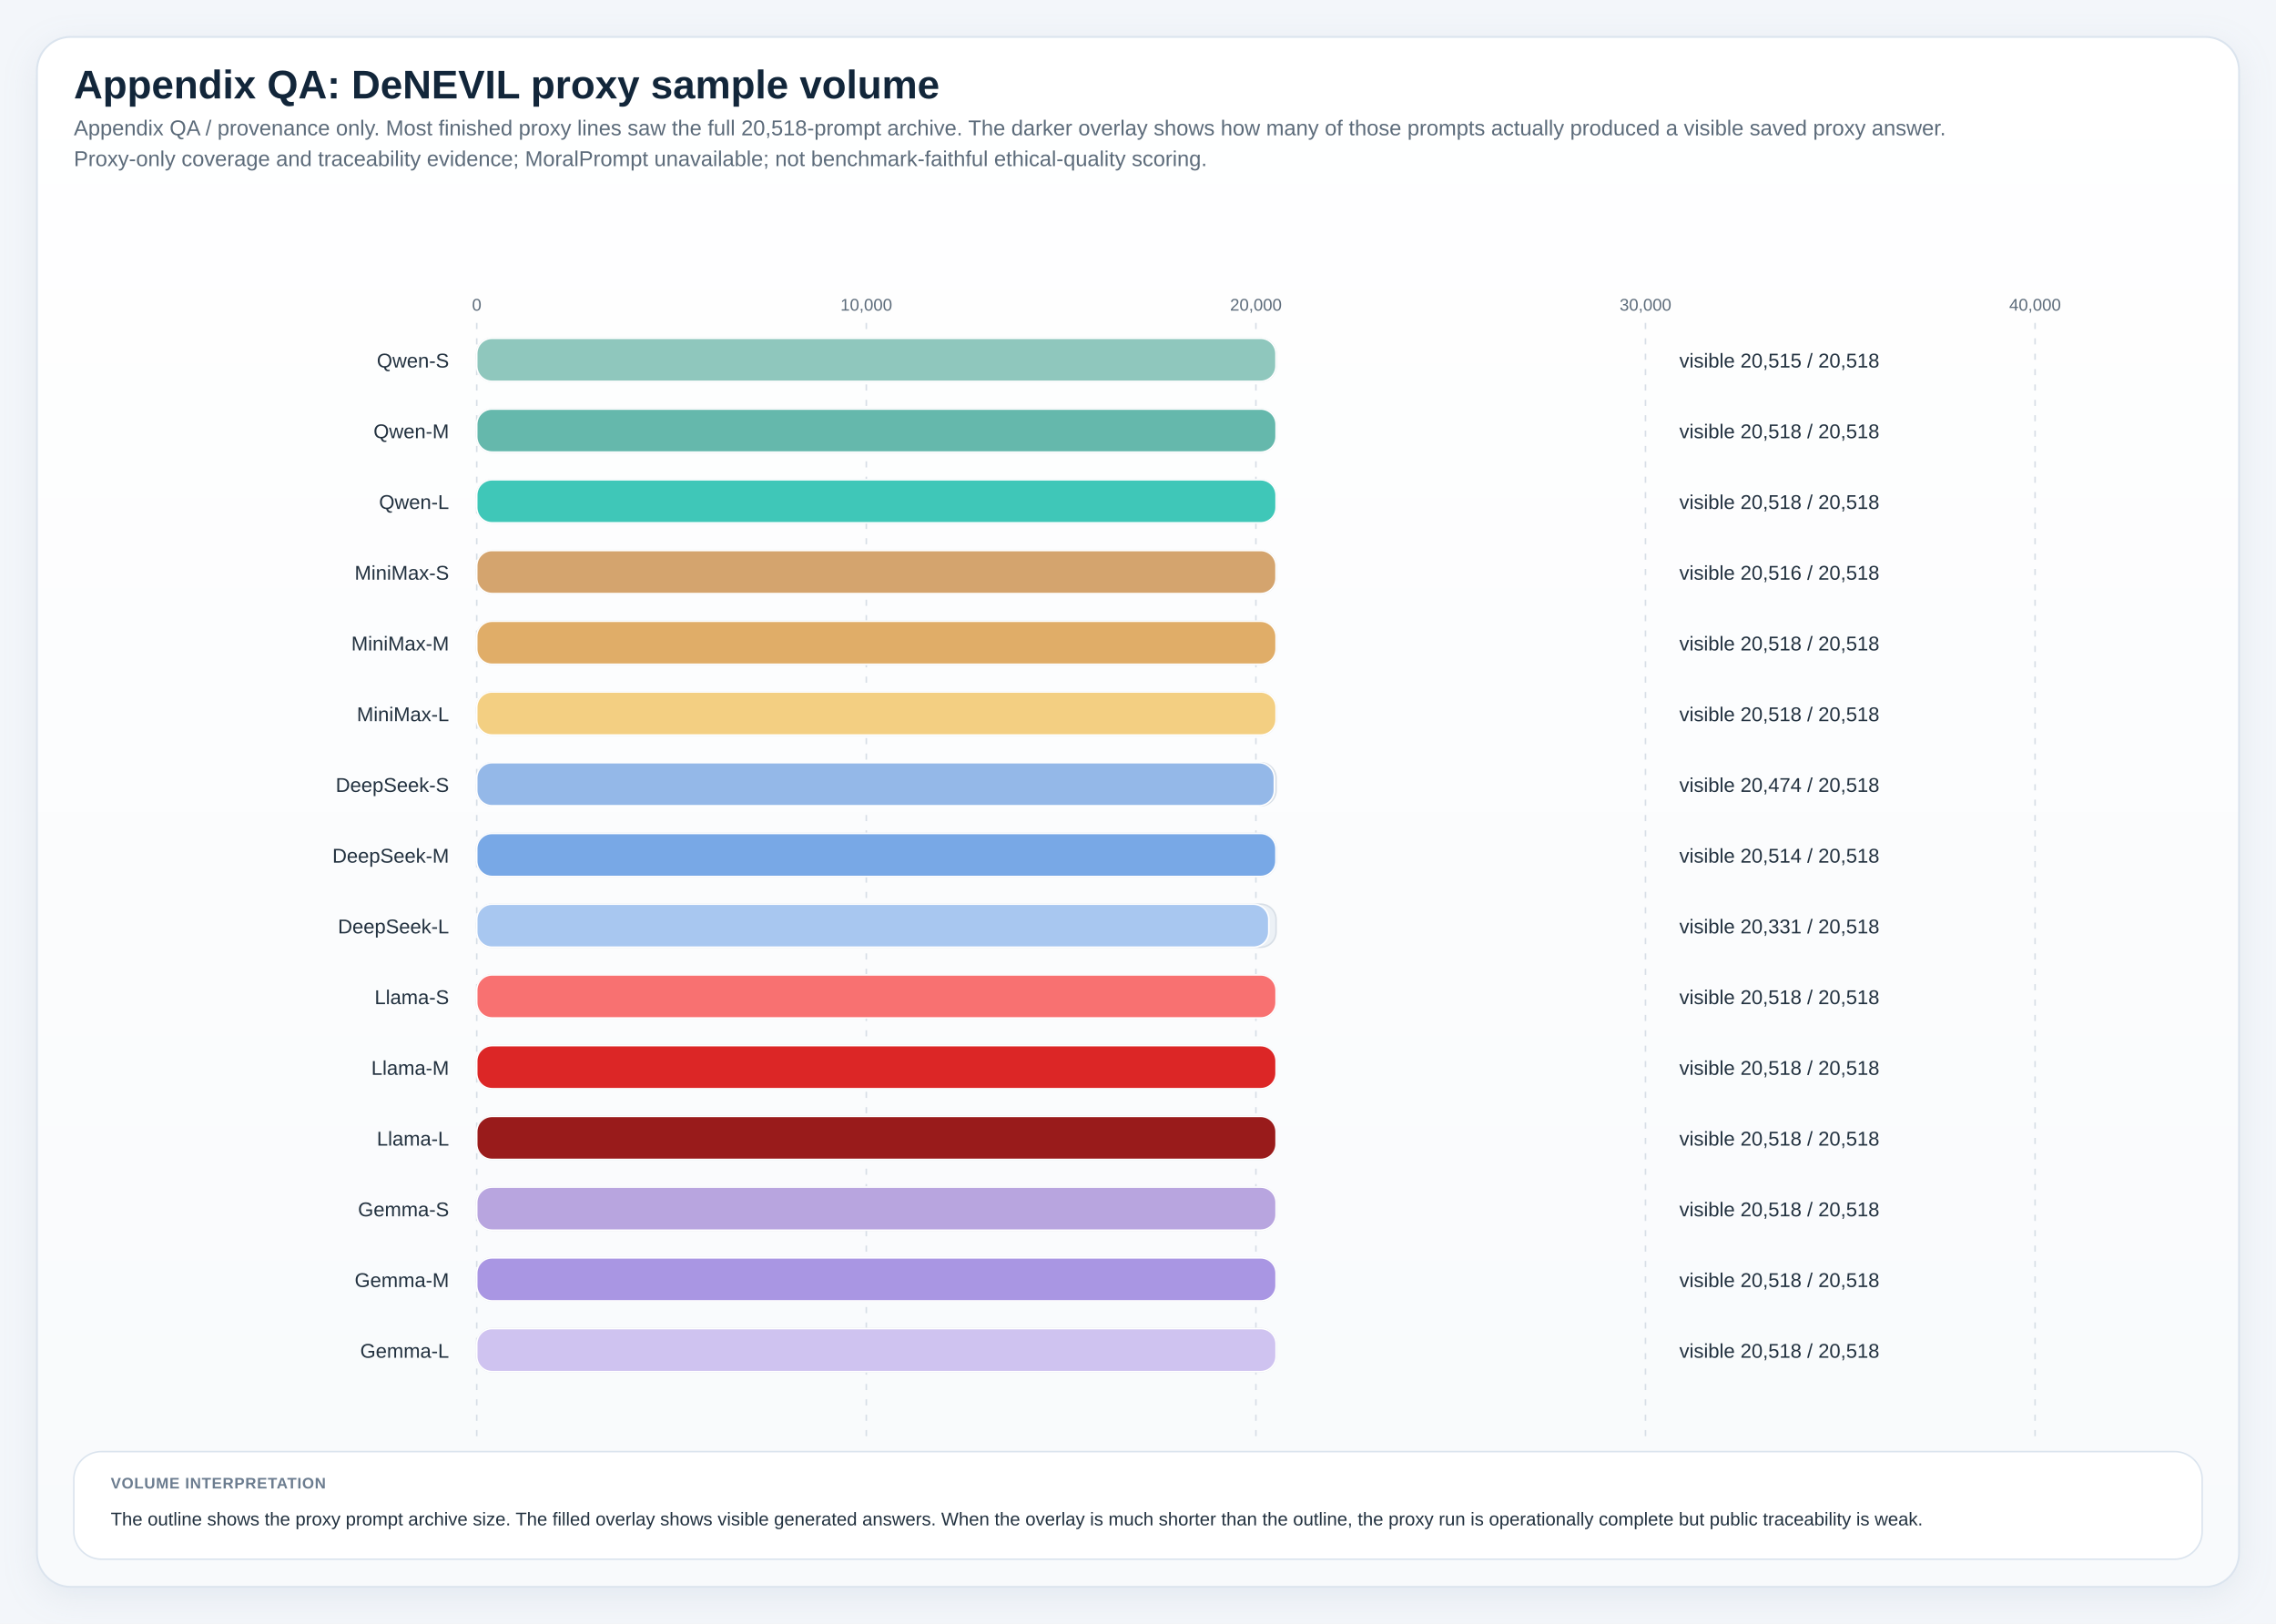
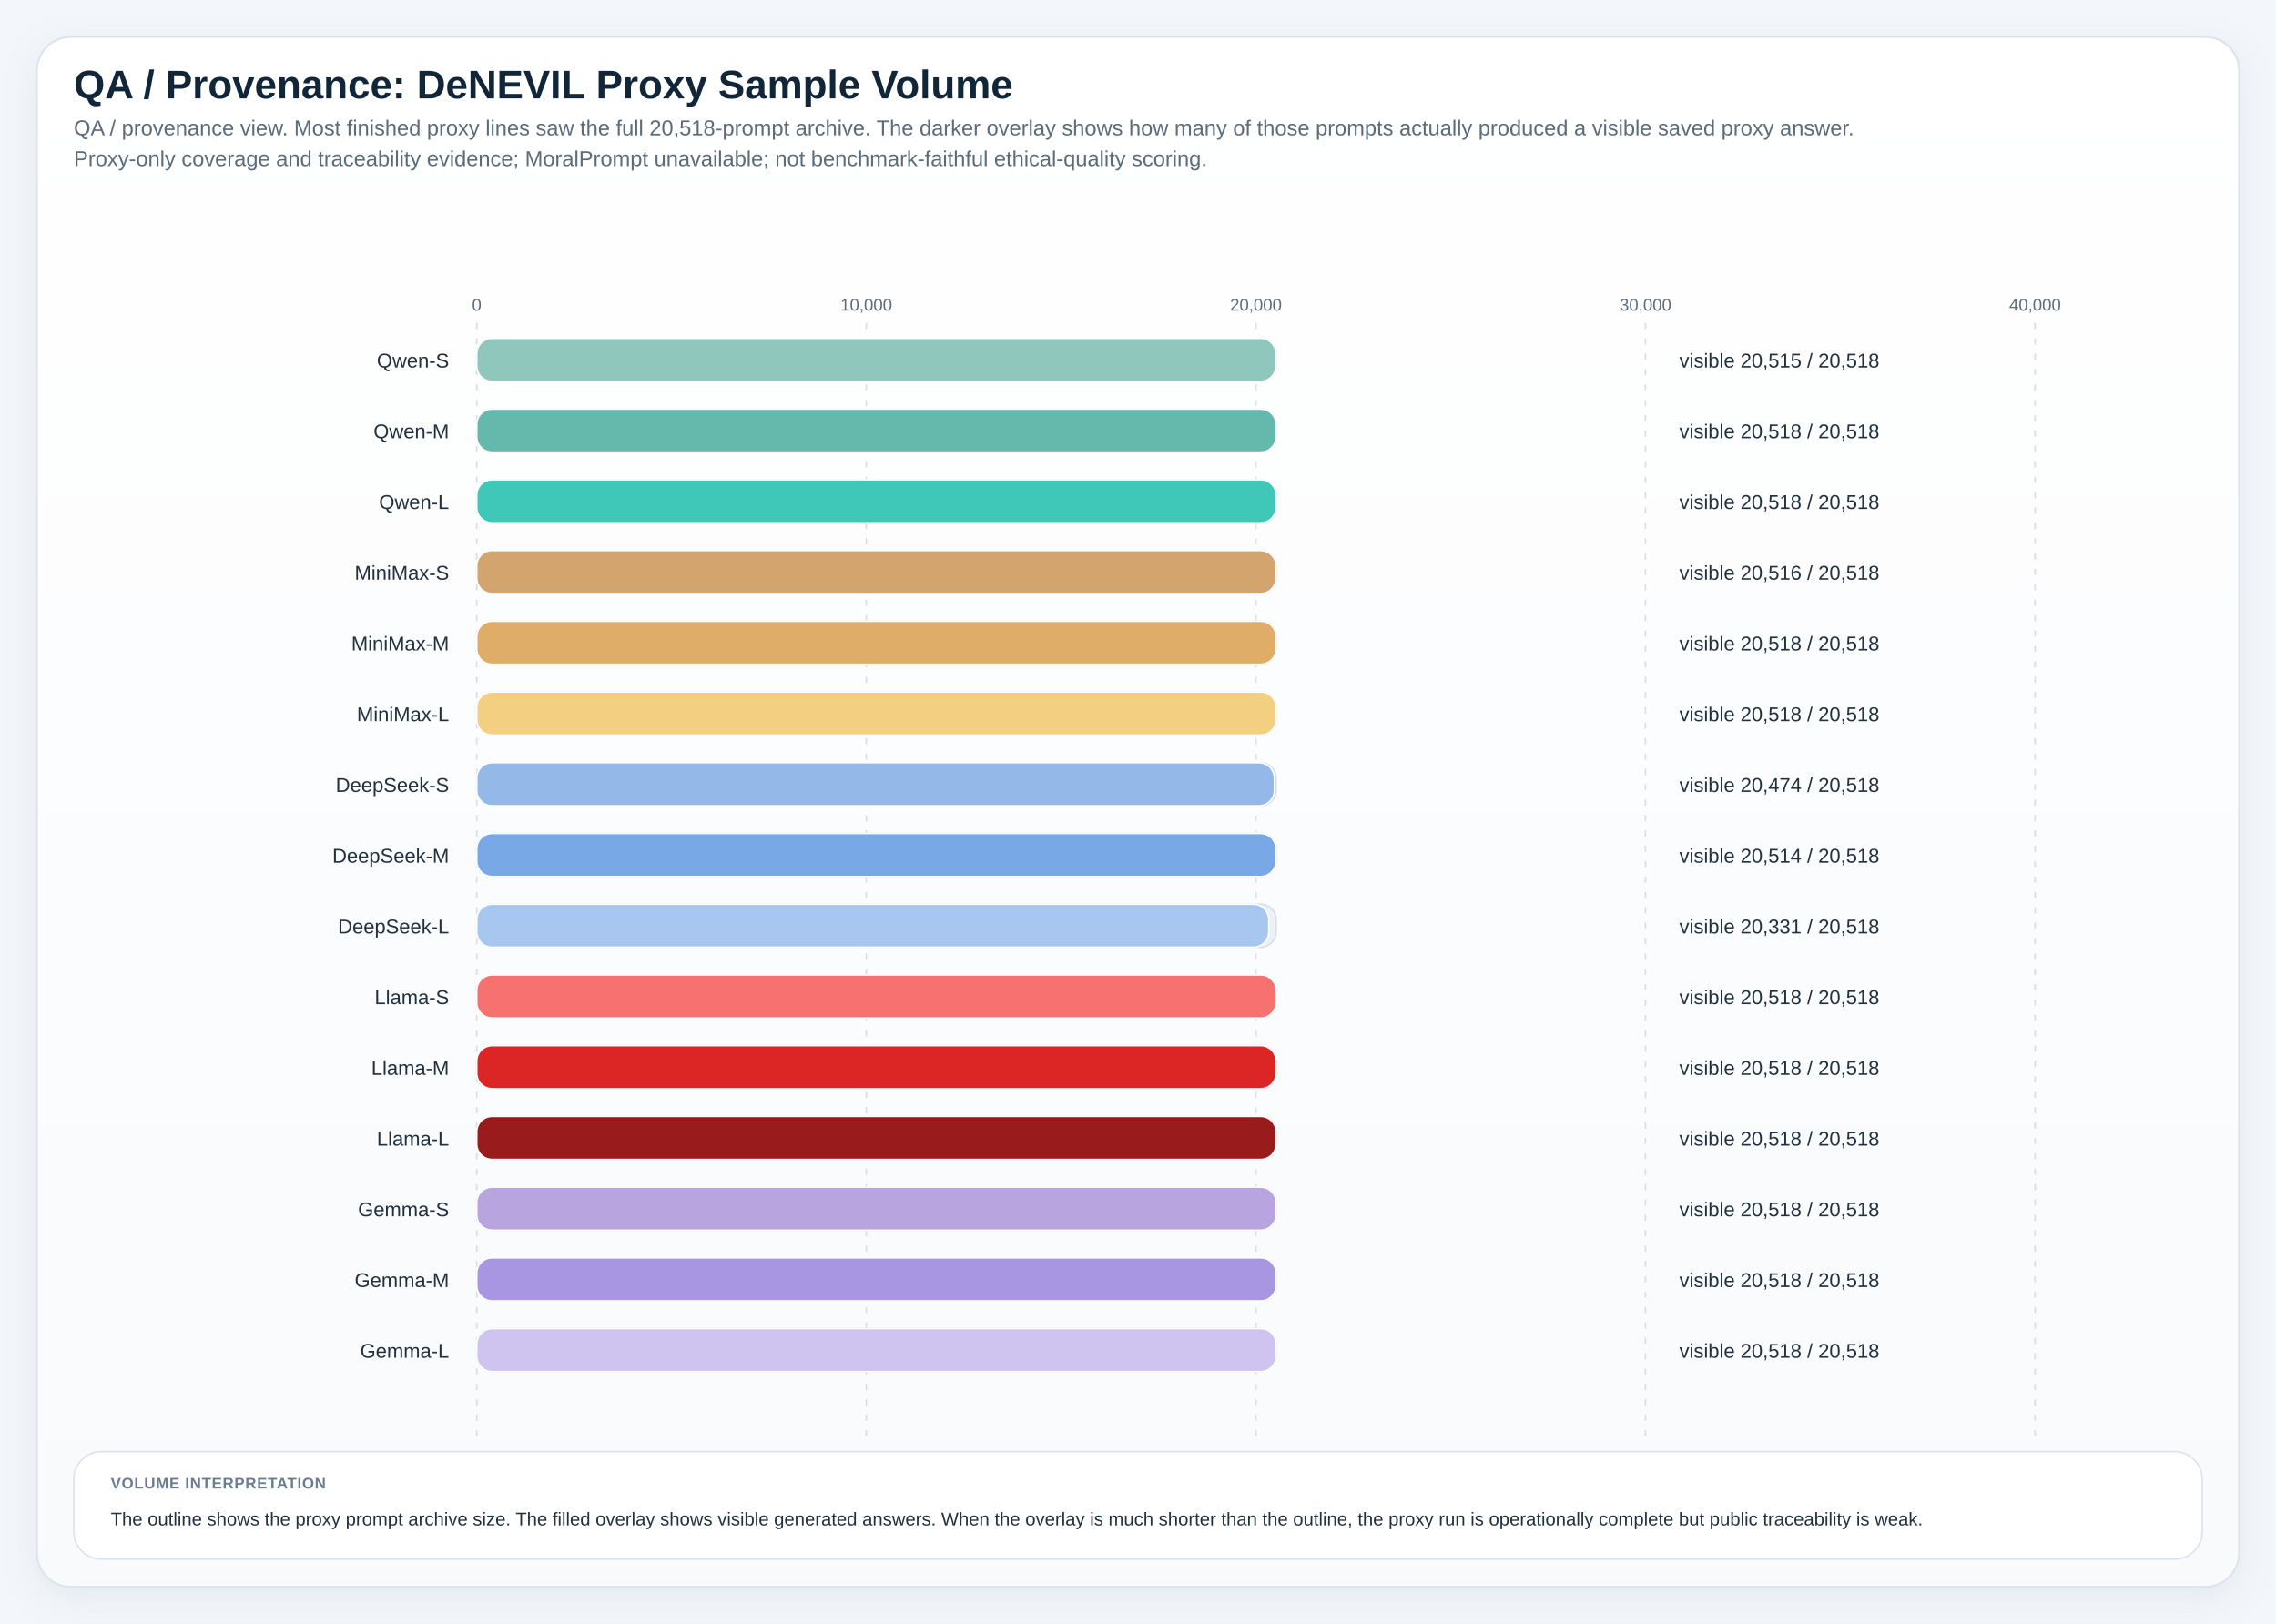
<svg xmlns="http://www.w3.org/2000/svg" viewBox="0 0 1480 1056" role="img" preserveAspectRatio="xMidYMin meet" style="max-width:100%;height:auto">
  <defs>
    <linearGradient id="panelGradient" x1="0" x2="0" y1="0" y2="1">
      <stop offset="0%" stop-color="#ffffff" />
      <stop offset="100%" stop-color="#f8fafc" />
    </linearGradient>
    <pattern id="diagonalHatch" width="8" height="8" patternUnits="userSpaceOnUse" patternTransform="rotate(45)">
      <line x1="0" y1="0" x2="0" y2="8" stroke="#cdd6e1" stroke-width="3" />
    </pattern>
    <filter id="softShadow" x="-20%" y="-20%" width="140%" height="140%">
      <feDropShadow dx="0" dy="6" stdDeviation="10" flood-color="#9fb0c2" flood-opacity="0.18" />
    </filter>
    <style>
.canvas { fill: #f3f6fa; }
.title { font: 700 26px 'IBM Plex Sans', 'Helvetica Neue', Arial, sans-serif; fill: #12263a; }
.subtitle { font: 400 14px 'IBM Plex Sans', 'Helvetica Neue', Arial, sans-serif; fill: #5c6b7a; }
.axis { font: 600 14px 'IBM Plex Sans', 'Helvetica Neue', Arial, sans-serif; fill: #22313f; }
.label { font: 500 13px 'IBM Plex Sans', 'Helvetica Neue', Arial, sans-serif; fill: #22313f; }
.metric { font: 700 20px 'IBM Plex Sans', 'Helvetica Neue', Arial, sans-serif; fill: #12263a; }
.celltext { font: 700 16px 'IBM Plex Sans', 'Helvetica Neue', Arial, sans-serif; fill: #ffffff; }
.celltext-dark { font: 700 16px 'IBM Plex Sans', 'Helvetica Neue', Arial, sans-serif; fill: #173042; }
.cellsub { font: 500 11px 'IBM Plex Sans', 'Helvetica Neue', Arial, sans-serif; fill: rgba(255,255,255,0.88); }
.cellsub-dark { font: 600 11px 'IBM Plex Sans', 'Helvetica Neue', Arial, sans-serif; fill: #385062; }
.body { font: 500 12px 'IBM Plex Sans', 'Helvetica Neue', Arial, sans-serif; fill: #22313f; }
.small { font: 500 11px 'IBM Plex Sans', 'Helvetica Neue', Arial, sans-serif; fill: #5c6b7a; }
.tiny { font: 600 10px 'IBM Plex Sans', 'Helvetica Neue', Arial, sans-serif; fill: #6b7c8f; letter-spacing: 0.04em; }
.grid { fill: #ffffff; stroke: #d7dee6; stroke-width: 1.25; }
.panel { fill: url(#panelGradient); stroke: #dbe4ee; stroke-width: 1.25; filter: url(#softShadow); }
.subpanel { fill: #ffffff; stroke: #e2e8f0; stroke-width: 1; }
.legend-card { fill: #ffffff; stroke: #dbe4ee; stroke-width: 1; }
.guide { stroke: #d7dee6; stroke-width: 1; stroke-dasharray: 4 6; }
.baseline { stroke: #aab7c6; stroke-width: 1.1; }
.muted-cell { fill: #eef2f7; stroke: #d7dee6; stroke-width: 1; }
.muted-bar { fill: #ecf1f6; stroke: #d7dee6; stroke-width: 1; }
.outline { stroke: rgba(255,255,255,0.9); stroke-width: 1; }
</style>
  </defs>
  <rect x="0" y="0" width="1480" height="1056" class="canvas" />
  <rect x="24" y="24" width="1432" height="1008" rx="22" class="panel" />
-   <text x="48" y="64" class="title">Appendix QA: DeNEVIL proxy sample volume</text>
-   <text x="48" y="88" class="subtitle">Appendix QA / provenance only. Most finished proxy lines saw the full 20,518-prompt archive. The darker overlay shows how many of those prompts actually produced a visible saved proxy answer.</text>
+   <text x="48" y="64" class="title">QA / Provenance: DeNEVIL Proxy Sample Volume</text>
+   <text x="48" y="88" class="subtitle">QA / provenance view. Most finished proxy lines saw the full 20,518-prompt archive. The darker overlay shows how many of those prompts actually produced a visible saved proxy answer.</text>
  <text x="48" y="108" class="subtitle">Proxy-only coverage and traceability evidence; MoralPrompt unavailable; not benchmark-faithful ethical-quality scoring.</text>
  <line x1="310.00" y1="210" x2="310.00" y2="934" class="guide" />
  <text x="310.00" y="202" text-anchor="middle" class="small">0</text>
  <line x1="563.33" y1="210" x2="563.33" y2="934" class="guide" />
  <text x="563.33" y="202" text-anchor="middle" class="small">10,000</text>
  <line x1="816.67" y1="210" x2="816.67" y2="934" class="guide" />
  <text x="816.67" y="202" text-anchor="middle" class="small">20,000</text>
  <line x1="1070.00" y1="210" x2="1070.00" y2="934" class="guide" />
  <text x="1070.00" y="202" text-anchor="middle" class="small">30,000</text>
  <line x1="1323.33" y1="210" x2="1323.33" y2="934" class="guide" />
  <text x="1323.33" y="202" text-anchor="middle" class="small">40,000</text>
  <text x="292" y="239.00" text-anchor="end" class="label">Qwen-S</text>
  <rect x="310" y="220" width="519.79" height="28" rx="10" class="muted-bar" />
  <rect x="310" y="220" width="519.71" height="28" rx="10" fill="#8fc7bd" stroke="#ffffff" stroke-width="1" />
  <text x="1092" y="239.00" class="label">visible 20,515 / 20,518</text>
  <text x="292" y="285.00" text-anchor="end" class="label">Qwen-M</text>
  <rect x="310" y="266" width="519.79" height="28" rx="10" class="muted-bar" />
  <rect x="310" y="266" width="519.79" height="28" rx="10" fill="#65b8ac" stroke="#ffffff" stroke-width="1" />
  <text x="1092" y="285.00" class="label">visible 20,518 / 20,518</text>
  <text x="292" y="331.00" text-anchor="end" class="label">Qwen-L</text>
  <rect x="310" y="312" width="519.79" height="28" rx="10" class="muted-bar" />
  <rect x="310" y="312" width="519.79" height="28" rx="10" fill="#3fc7b8" stroke="#ffffff" stroke-width="1" />
  <text x="1092" y="331.00" class="label">visible 20,518 / 20,518</text>
  <text x="292" y="377.00" text-anchor="end" class="label">MiniMax-S</text>
  <rect x="310" y="358" width="519.79" height="28" rx="10" class="muted-bar" />
  <rect x="310" y="358" width="519.74" height="28" rx="10" fill="#d4a46e" stroke="#ffffff" stroke-width="1" />
  <text x="1092" y="377.00" class="label">visible 20,516 / 20,518</text>
  <text x="292" y="423.00" text-anchor="end" class="label">MiniMax-M</text>
  <rect x="310" y="404" width="519.79" height="28" rx="10" class="muted-bar" />
  <rect x="310" y="404" width="519.79" height="28" rx="10" fill="#e0ad68" stroke="#ffffff" stroke-width="1" />
  <text x="1092" y="423.00" class="label">visible 20,518 / 20,518</text>
  <text x="292" y="469.00" text-anchor="end" class="label">MiniMax-L</text>
  <rect x="310" y="450" width="519.79" height="28" rx="10" class="muted-bar" />
  <rect x="310" y="450" width="519.79" height="28" rx="10" fill="#f3cf82" stroke="#ffffff" stroke-width="1" />
  <text x="1092" y="469.00" class="label">visible 20,518 / 20,518</text>
  <text x="292" y="515.00" text-anchor="end" class="label">DeepSeek-S</text>
  <rect x="310" y="496" width="519.79" height="28" rx="10" class="muted-bar" />
  <rect x="310" y="496" width="518.67" height="28" rx="10" fill="#94b8e8" stroke="#ffffff" stroke-width="1" />
  <text x="1092" y="515.00" class="label">visible 20,474 / 20,518</text>
  <text x="292" y="561.00" text-anchor="end" class="label">DeepSeek-M</text>
  <rect x="310" y="542" width="519.79" height="28" rx="10" class="muted-bar" />
  <rect x="310" y="542" width="519.69" height="28" rx="10" fill="#78a8e6" stroke="#ffffff" stroke-width="1" />
  <text x="1092" y="561.00" class="label">visible 20,514 / 20,518</text>
  <text x="292" y="607.00" text-anchor="end" class="label">DeepSeek-L</text>
  <rect x="310" y="588" width="519.79" height="28" rx="10" class="muted-bar" />
  <rect x="310" y="588" width="515.05" height="28" rx="10" fill="#a8c7f0" stroke="#ffffff" stroke-width="1" />
  <text x="1092" y="607.00" class="label">visible 20,331 / 20,518</text>
  <text x="292" y="653.00" text-anchor="end" class="label">Llama-S</text>
  <rect x="310" y="634" width="519.79" height="28" rx="10" class="muted-bar" />
  <rect x="310" y="634" width="519.79" height="28" rx="10" fill="#f87171" stroke="#ffffff" stroke-width="1" />
  <text x="1092" y="653.00" class="label">visible 20,518 / 20,518</text>
  <text x="292" y="699.00" text-anchor="end" class="label">Llama-M</text>
  <rect x="310" y="680" width="519.79" height="28" rx="10" class="muted-bar" />
  <rect x="310" y="680" width="519.79" height="28" rx="10" fill="#dc2626" stroke="#ffffff" stroke-width="1" />
  <text x="1092" y="699.00" class="label">visible 20,518 / 20,518</text>
  <text x="292" y="745.00" text-anchor="end" class="label">Llama-L</text>
  <rect x="310" y="726" width="519.79" height="28" rx="10" class="muted-bar" />
  <rect x="310" y="726" width="519.79" height="28" rx="10" fill="#991b1b" stroke="#ffffff" stroke-width="1" />
  <text x="1092" y="745.00" class="label">visible 20,518 / 20,518</text>
  <text x="292" y="791.00" text-anchor="end" class="label">Gemma-S</text>
  <rect x="310" y="772" width="519.79" height="28" rx="10" class="muted-bar" />
  <rect x="310" y="772" width="519.79" height="28" rx="10" fill="#b8a5df" stroke="#ffffff" stroke-width="1" />
  <text x="1092" y="791.00" class="label">visible 20,518 / 20,518</text>
  <text x="292" y="837.00" text-anchor="end" class="label">Gemma-M</text>
  <rect x="310" y="818" width="519.79" height="28" rx="10" class="muted-bar" />
  <rect x="310" y="818" width="519.79" height="28" rx="10" fill="#a996e3" stroke="#ffffff" stroke-width="1" />
  <text x="1092" y="837.00" class="label">visible 20,518 / 20,518</text>
  <text x="292" y="883.00" text-anchor="end" class="label">Gemma-L</text>
  <rect x="310" y="864" width="519.79" height="28" rx="10" class="muted-bar" />
  <rect x="310" y="864" width="519.79" height="28" rx="10" fill="#cfc3f0" stroke="#ffffff" stroke-width="1" />
  <text x="1092" y="883.00" class="label">visible 20,518 / 20,518</text>
  <rect x="48" y="944" width="1384" height="70" rx="18" class="legend-card" />
  <text x="72" y="968" class="tiny">VOLUME INTERPRETATION</text>
  <text x="72" y="992" class="body">The outline shows the proxy prompt archive size. The filled overlay shows visible generated answers. When the overlay is much shorter than the outline, the proxy run is operationally complete but public traceability is weak.</text>
</svg>
